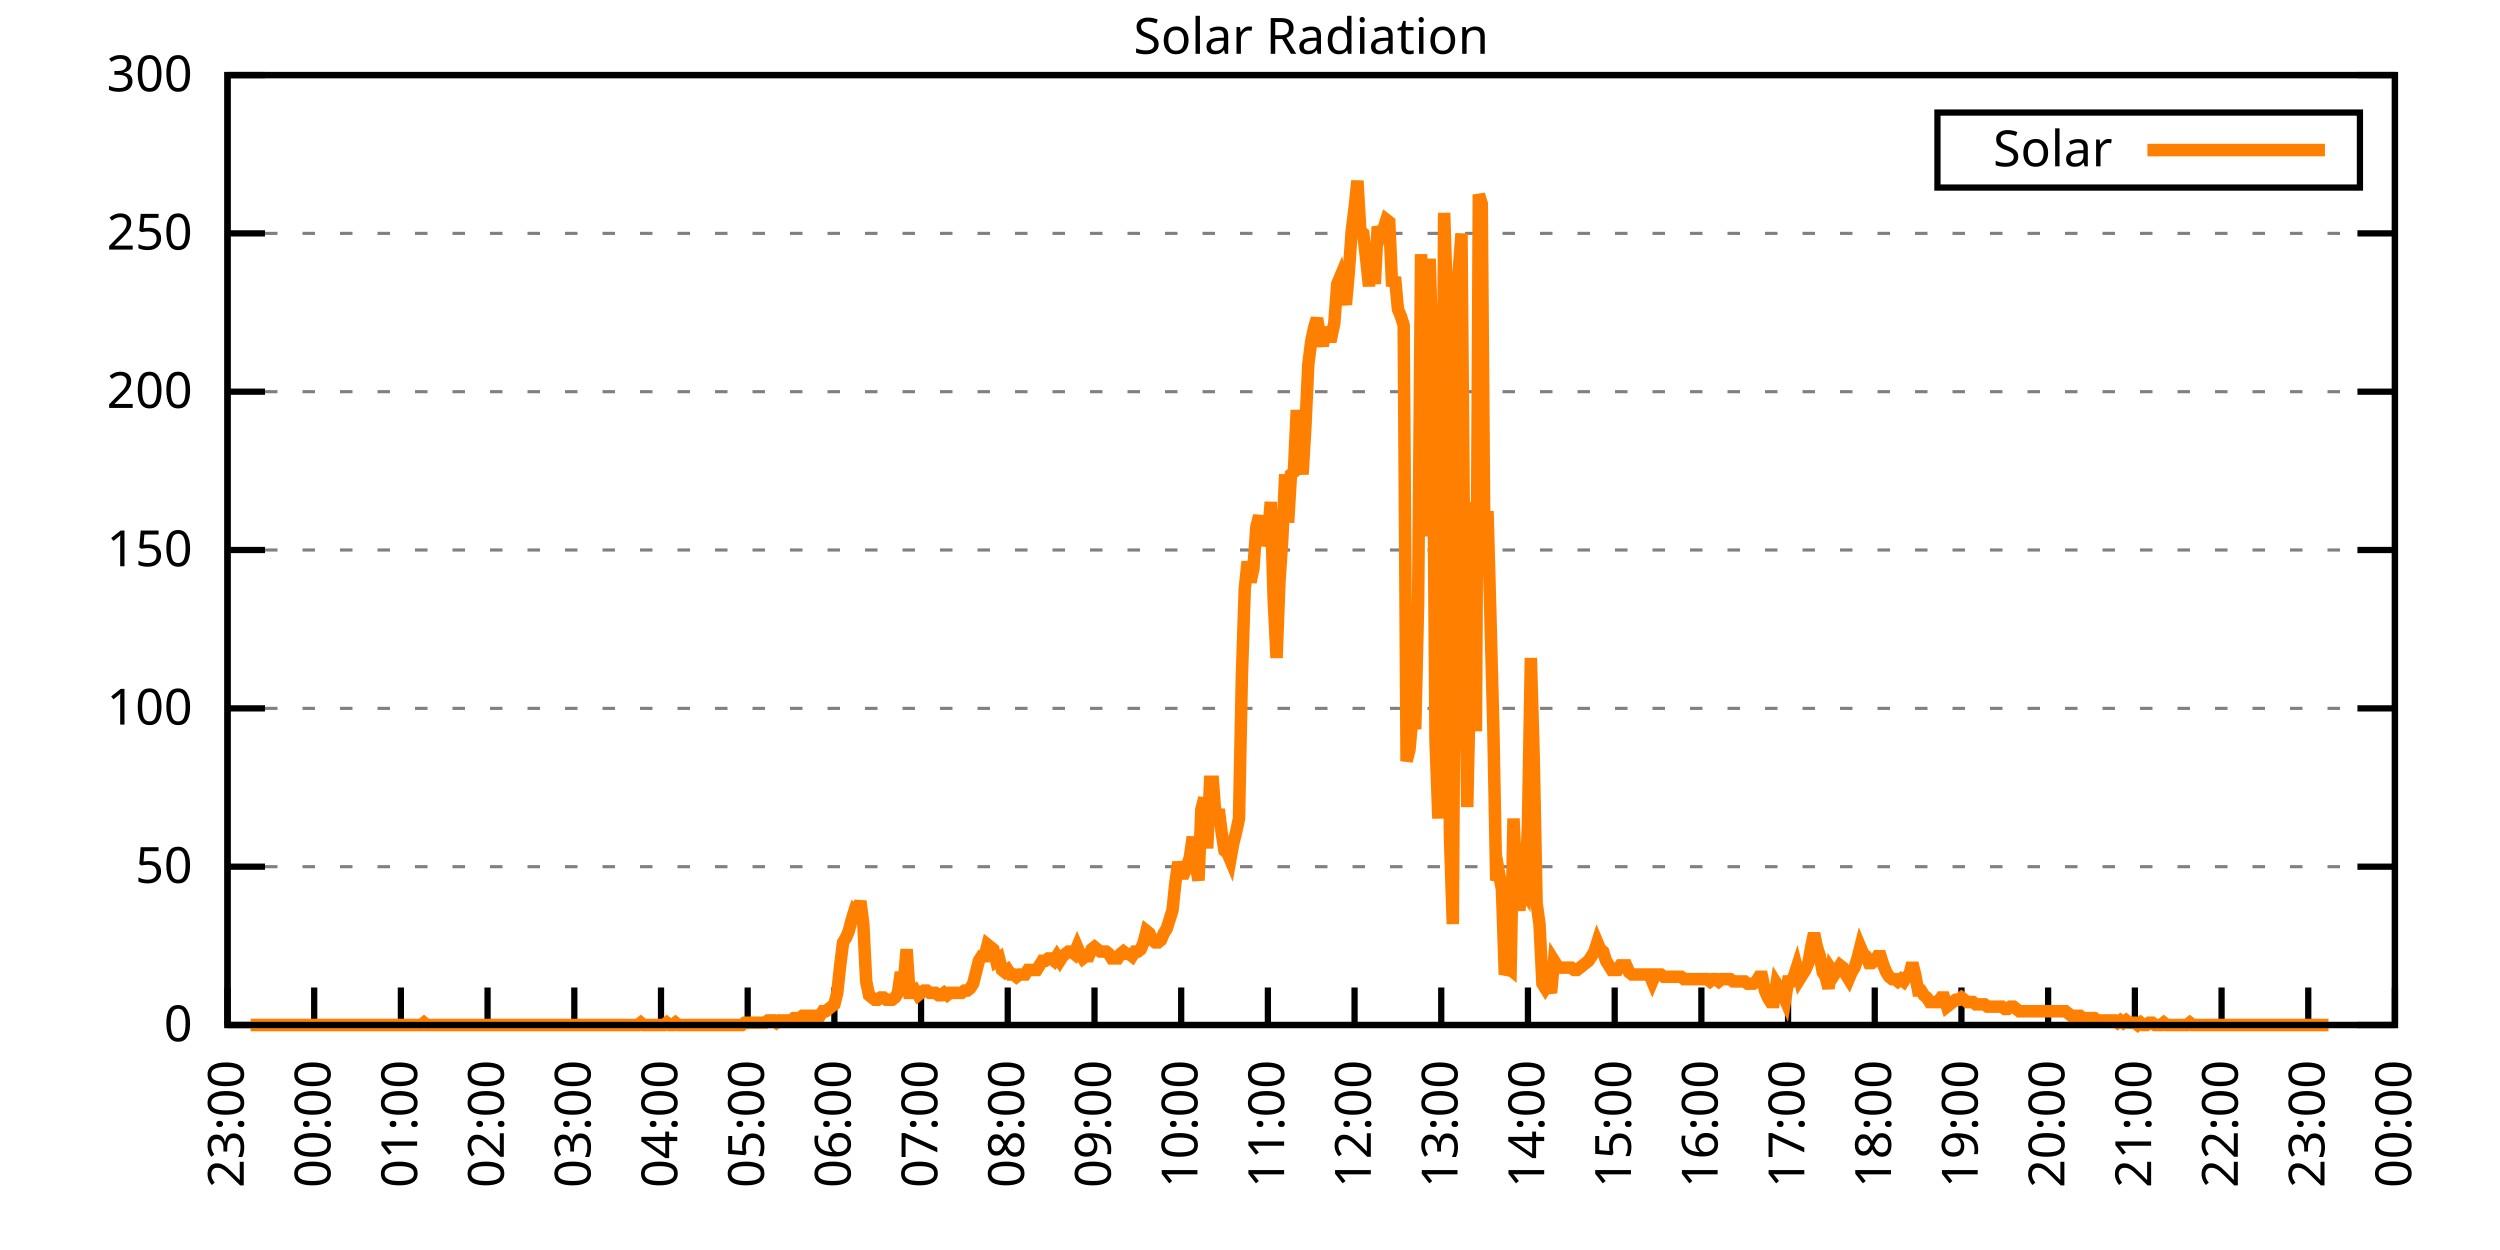
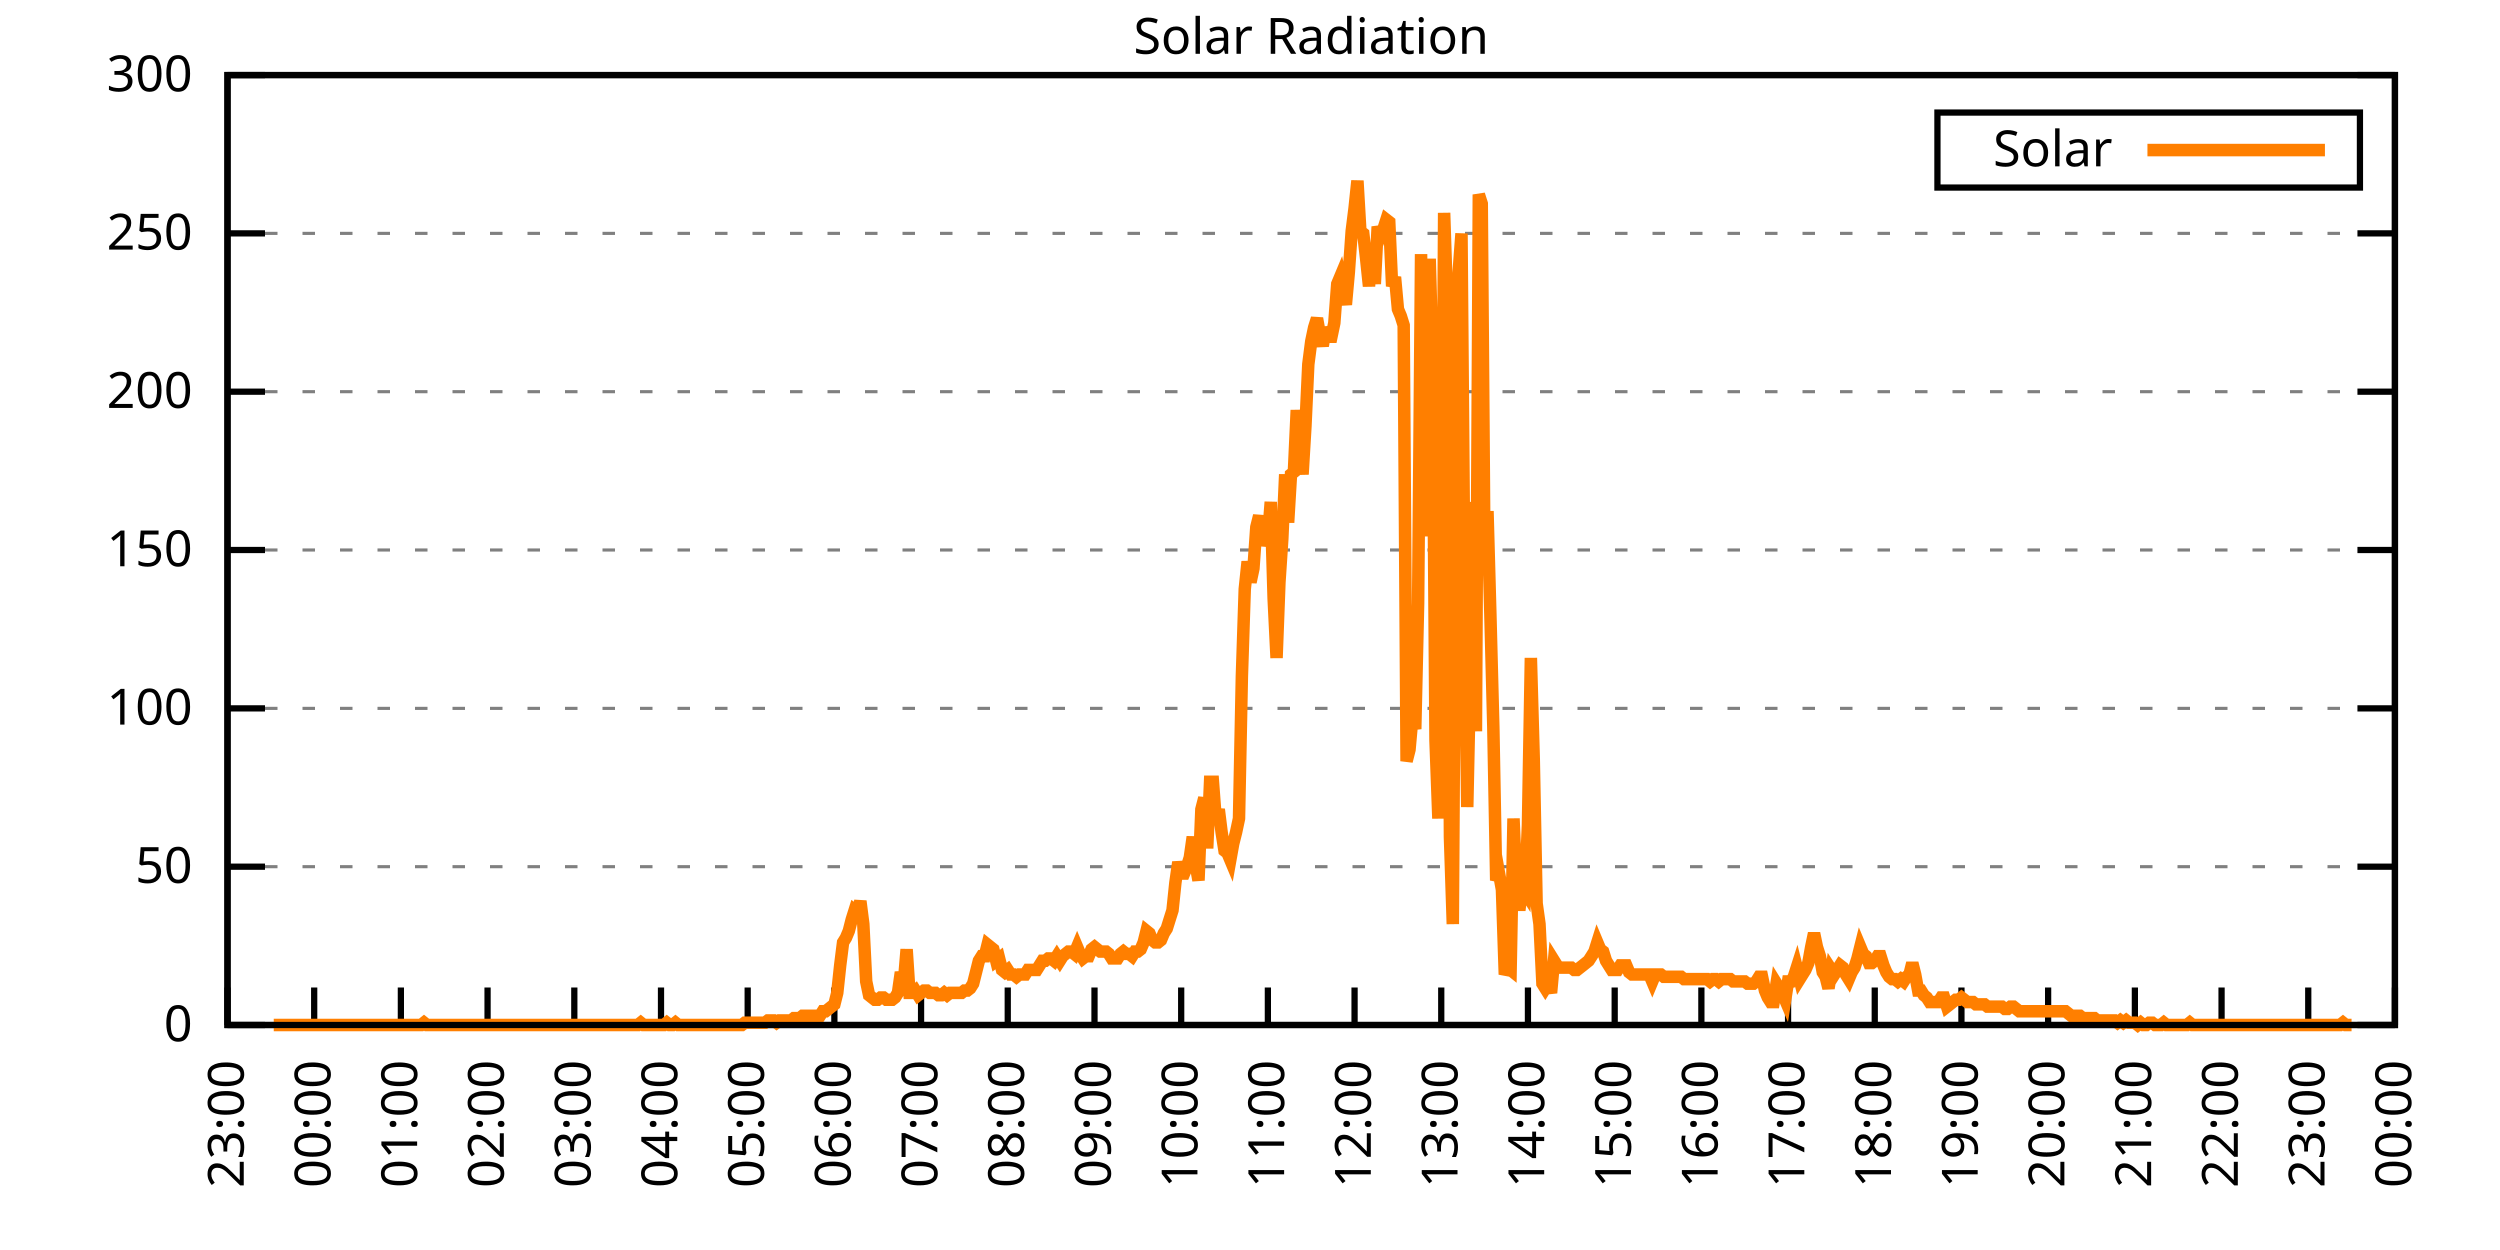
<svg xmlns="http://www.w3.org/2000/svg" xmlns:xlink="http://www.w3.org/1999/xlink" width="400" height="200" viewBox="0 0 400 200">
  <g id="gnuplot_canvas">
    <rect x="0" y="0" width="400" height="200" fill="none" />
    <defs>
      <circle id="gpDot" r="0.5" stroke-width="0.5" stroke="currentColor" />
      <path id="gpPt0" stroke-width="0.333" stroke="currentColor" d="M-1,0 h2 M0,-1 v2" />
      <path id="gpPt1" stroke-width="0.333" stroke="currentColor" d="M-1,-1 L1,1 M1,-1 L-1,1" />
      <path id="gpPt2" stroke-width="0.333" stroke="currentColor" d="M-1,0 L1,0 M0,-1 L0,1 M-1,-1 L1,1 M-1,1 L1,-1" />
      <rect id="gpPt3" stroke-width="0.333" stroke="currentColor" x="-1" y="-1" width="2" height="2" />
      <rect id="gpPt4" stroke-width="0.333" stroke="currentColor" fill="currentColor" x="-1" y="-1" width="2" height="2" />
      <circle id="gpPt5" stroke-width="0.333" stroke="currentColor" cx="0" cy="0" r="1" />
      <use xlink:href="#gpPt5" id="gpPt6" fill="currentColor" stroke="none" />
      <path id="gpPt7" stroke-width="0.333" stroke="currentColor" d="M0,-1.33 L-1.33,0.67 L1.33,0.67 z" />
      <use xlink:href="#gpPt7" id="gpPt8" fill="currentColor" stroke="none" />
      <use xlink:href="#gpPt7" id="gpPt9" stroke="currentColor" transform="rotate(180)" />
      <use xlink:href="#gpPt9" id="gpPt10" fill="currentColor" stroke="none" />
      <use xlink:href="#gpPt3" id="gpPt11" stroke="currentColor" transform="rotate(45)" />
      <use xlink:href="#gpPt11" id="gpPt12" fill="currentColor" stroke="none" />
      <path id="gpPt13" stroke-width="0.333" stroke="currentColor" d="M0,1.330 L1.265,0.411 L0.782,-1.067 L-0.782,-1.076 L-1.265,0.411 z" />
      <use xlink:href="#gpPt13" id="gpPt14" fill="currentColor" stroke="none" />
      <filter id="textbox" filterUnits="objectBoundingBox" x="0" y="0" height="1" width="1">
        <feFlood flood-color="white" flood-opacity="1" result="bgnd" />
        <feComposite in="SourceGraphic" in2="bgnd" operator="atop" />
      </filter>
      <filter id="greybox" filterUnits="objectBoundingBox" x="0" y="0" height="1" width="1">
        <feFlood flood-color="lightgrey" flood-opacity="1" result="grey" />
        <feComposite in="SourceGraphic" in2="grey" operator="atop" />
      </filter>
    </defs>
    <g fill="none" color="white" stroke="currentColor" stroke-width="1.00" stroke-linecap="butt" stroke-linejoin="miter">
</g>
    <g fill="none" color="black" stroke="currentColor" stroke-width="1.00" stroke-linecap="butt" stroke-linejoin="miter">
      <g stroke="none" shape-rendering="crispEdges">
        <polygon fill="rgb(255, 255, 255)" points="36.40,164.00 383.18,164.00 383.18,12.02 36.40,12.02 " />
      </g>
    </g>
    <g fill="none" color="black" stroke="currentColor" stroke-width="1.00" stroke-linecap="butt" stroke-linejoin="miter">
</g>
    <g fill="none" color="black" stroke="black" stroke-width="0.50" stroke-linecap="butt" stroke-linejoin="miter">
</g>
    <g fill="none" color="gray" stroke="currentColor" stroke-width="0.50" stroke-linecap="butt" stroke-linejoin="miter">
      <path stroke="gray" stroke-dasharray="2,4" class="gridline" d="M36.40,164.00 L383.19,164.00  " />
    </g>
    <g fill="none" color="gray" stroke="gray" stroke-width="1.00" stroke-linecap="butt" stroke-linejoin="miter">
</g>
    <g fill="none" color="black" stroke="currentColor" stroke-width="1.00" stroke-linecap="butt" stroke-linejoin="miter">
      <path stroke="black" d="M36.40,164.00 L42.40,164.00 M383.19,164.00 L377.19,164.00  " />
      <g transform="translate(30.80,166.60)" stroke="none" fill="black" font-family="Sans" font-size="8.00" text-anchor="end">
        <text>
          <tspan font-family="Sans"> 0</tspan>
        </text>
      </g>
    </g>
    <g fill="none" color="black" stroke="currentColor" stroke-width="1.00" stroke-linecap="butt" stroke-linejoin="miter">
</g>
    <g fill="none" color="black" stroke="black" stroke-width="0.50" stroke-linecap="butt" stroke-linejoin="miter">
</g>
    <g fill="none" color="gray" stroke="currentColor" stroke-width="0.50" stroke-linecap="butt" stroke-linejoin="miter">
      <path stroke="gray" stroke-dasharray="2,4" class="gridline" d="M36.40,138.67 L383.19,138.67  " />
    </g>
    <g fill="none" color="gray" stroke="gray" stroke-width="1.00" stroke-linecap="butt" stroke-linejoin="miter">
</g>
    <g fill="none" color="black" stroke="currentColor" stroke-width="1.00" stroke-linecap="butt" stroke-linejoin="miter">
      <path stroke="black" d="M36.40,138.67 L42.40,138.67 M383.19,138.67 L377.19,138.67  " />
      <g transform="translate(30.80,141.27)" stroke="none" fill="black" font-family="Sans" font-size="8.00" text-anchor="end">
        <text>
          <tspan font-family="Sans"> 50</tspan>
        </text>
      </g>
    </g>
    <g fill="none" color="black" stroke="currentColor" stroke-width="1.00" stroke-linecap="butt" stroke-linejoin="miter">
</g>
    <g fill="none" color="black" stroke="black" stroke-width="0.50" stroke-linecap="butt" stroke-linejoin="miter">
</g>
    <g fill="none" color="gray" stroke="currentColor" stroke-width="0.50" stroke-linecap="butt" stroke-linejoin="miter">
      <path stroke="gray" stroke-dasharray="2,4" class="gridline" d="M36.40,113.34 L383.19,113.34  " />
    </g>
    <g fill="none" color="gray" stroke="gray" stroke-width="1.00" stroke-linecap="butt" stroke-linejoin="miter">
</g>
    <g fill="none" color="black" stroke="currentColor" stroke-width="1.00" stroke-linecap="butt" stroke-linejoin="miter">
      <path stroke="black" d="M36.40,113.34 L42.40,113.34 M383.19,113.34 L377.19,113.34  " />
      <g transform="translate(30.80,115.94)" stroke="none" fill="black" font-family="Sans" font-size="8.00" text-anchor="end">
        <text>
          <tspan font-family="Sans"> 100</tspan>
        </text>
      </g>
    </g>
    <g fill="none" color="black" stroke="currentColor" stroke-width="1.00" stroke-linecap="butt" stroke-linejoin="miter">
</g>
    <g fill="none" color="black" stroke="black" stroke-width="0.50" stroke-linecap="butt" stroke-linejoin="miter">
</g>
    <g fill="none" color="gray" stroke="currentColor" stroke-width="0.50" stroke-linecap="butt" stroke-linejoin="miter">
      <path stroke="gray" stroke-dasharray="2,4" class="gridline" d="M36.40,88.00 L383.19,88.00  " />
    </g>
    <g fill="none" color="gray" stroke="gray" stroke-width="1.00" stroke-linecap="butt" stroke-linejoin="miter">
</g>
    <g fill="none" color="black" stroke="currentColor" stroke-width="1.00" stroke-linecap="butt" stroke-linejoin="miter">
      <path stroke="black" d="M36.40,88.00 L42.40,88.00 M383.19,88.00 L377.19,88.00  " />
      <g transform="translate(30.80,90.60)" stroke="none" fill="black" font-family="Sans" font-size="8.00" text-anchor="end">
        <text>
          <tspan font-family="Sans"> 150</tspan>
        </text>
      </g>
    </g>
    <g fill="none" color="black" stroke="currentColor" stroke-width="1.00" stroke-linecap="butt" stroke-linejoin="miter">
</g>
    <g fill="none" color="black" stroke="black" stroke-width="0.50" stroke-linecap="butt" stroke-linejoin="miter">
</g>
    <g fill="none" color="gray" stroke="currentColor" stroke-width="0.50" stroke-linecap="butt" stroke-linejoin="miter">
      <path stroke="gray" stroke-dasharray="2,4" class="gridline" d="M36.40,62.67 L383.19,62.67  " />
    </g>
    <g fill="none" color="gray" stroke="gray" stroke-width="1.00" stroke-linecap="butt" stroke-linejoin="miter">
</g>
    <g fill="none" color="black" stroke="currentColor" stroke-width="1.00" stroke-linecap="butt" stroke-linejoin="miter">
      <path stroke="black" d="M36.40,62.67 L42.40,62.67 M383.19,62.67 L377.19,62.67  " />
      <g transform="translate(30.80,65.27)" stroke="none" fill="black" font-family="Sans" font-size="8.00" text-anchor="end">
        <text>
          <tspan font-family="Sans"> 200</tspan>
        </text>
      </g>
    </g>
    <g fill="none" color="black" stroke="currentColor" stroke-width="1.00" stroke-linecap="butt" stroke-linejoin="miter">
</g>
    <g fill="none" color="black" stroke="black" stroke-width="0.50" stroke-linecap="butt" stroke-linejoin="miter">
</g>
    <g fill="none" color="gray" stroke="currentColor" stroke-width="0.50" stroke-linecap="butt" stroke-linejoin="miter">
      <path stroke="gray" stroke-dasharray="2,4" class="gridline" d="M36.40,37.34 L383.19,37.34  " />
    </g>
    <g fill="none" color="gray" stroke="gray" stroke-width="1.00" stroke-linecap="butt" stroke-linejoin="miter">
</g>
    <g fill="none" color="black" stroke="currentColor" stroke-width="1.00" stroke-linecap="butt" stroke-linejoin="miter">
      <path stroke="black" d="M36.40,37.34 L42.40,37.34 M383.19,37.34 L377.19,37.34  " />
      <g transform="translate(30.80,39.94)" stroke="none" fill="black" font-family="Sans" font-size="8.00" text-anchor="end">
        <text>
          <tspan font-family="Sans"> 250</tspan>
        </text>
      </g>
    </g>
    <g fill="none" color="black" stroke="currentColor" stroke-width="1.00" stroke-linecap="butt" stroke-linejoin="miter">
</g>
    <g fill="none" color="black" stroke="black" stroke-width="0.50" stroke-linecap="butt" stroke-linejoin="miter">
</g>
    <g fill="none" color="gray" stroke="currentColor" stroke-width="0.50" stroke-linecap="butt" stroke-linejoin="miter">
      <path stroke="gray" stroke-dasharray="2,4" class="gridline" d="M36.40,12.01 L383.19,12.01  " />
    </g>
    <g fill="none" color="gray" stroke="gray" stroke-width="1.00" stroke-linecap="butt" stroke-linejoin="miter">
</g>
    <g fill="none" color="black" stroke="currentColor" stroke-width="1.00" stroke-linecap="butt" stroke-linejoin="miter">
      <path stroke="black" d="M36.40,12.01 L42.40,12.01 M383.19,12.01 L377.19,12.01  " />
      <g transform="translate(30.80,14.61)" stroke="none" fill="black" font-family="Sans" font-size="8.00" text-anchor="end">
        <text>
          <tspan font-family="Sans"> 300</tspan>
        </text>
      </g>
    </g>
    <g fill="none" color="black" stroke="currentColor" stroke-width="1.00" stroke-linecap="butt" stroke-linejoin="miter">
      <path stroke="black" d="M36.40,164.00 L36.40,158.00  " />
      <g transform="translate(39.00,169.60) rotate(270.00)" stroke="none" fill="black" font-family="Sans" font-size="8.00" text-anchor="end">
        <text>
          <tspan font-family="Sans">23:00</tspan>
        </text>
      </g>
    </g>
    <g fill="none" color="black" stroke="currentColor" stroke-width="1.00" stroke-linecap="butt" stroke-linejoin="miter">
      <path stroke="black" d="M50.27,164.00 L50.27,158.00  " />
      <g transform="translate(52.87,169.60) rotate(270.00)" stroke="none" fill="black" font-family="Sans" font-size="8.00" text-anchor="end">
        <text>
          <tspan font-family="Sans">00:00</tspan>
        </text>
      </g>
    </g>
    <g fill="none" color="black" stroke="currentColor" stroke-width="1.00" stroke-linecap="butt" stroke-linejoin="miter">
      <path stroke="black" d="M64.14,164.00 L64.14,158.00  " />
      <g transform="translate(66.74,169.60) rotate(270.00)" stroke="none" fill="black" font-family="Sans" font-size="8.00" text-anchor="end">
        <text>
          <tspan font-family="Sans">01:00</tspan>
        </text>
      </g>
    </g>
    <g fill="none" color="black" stroke="currentColor" stroke-width="1.00" stroke-linecap="butt" stroke-linejoin="miter">
      <path stroke="black" d="M78.01,164.00 L78.01,158.00  " />
      <g transform="translate(80.61,169.60) rotate(270.00)" stroke="none" fill="black" font-family="Sans" font-size="8.00" text-anchor="end">
        <text>
          <tspan font-family="Sans">02:00</tspan>
        </text>
      </g>
    </g>
    <g fill="none" color="black" stroke="currentColor" stroke-width="1.00" stroke-linecap="butt" stroke-linejoin="miter">
      <path stroke="black" d="M91.89,164.00 L91.89,158.00  " />
      <g transform="translate(94.49,169.60) rotate(270.00)" stroke="none" fill="black" font-family="Sans" font-size="8.00" text-anchor="end">
        <text>
          <tspan font-family="Sans">03:00</tspan>
        </text>
      </g>
    </g>
    <g fill="none" color="black" stroke="currentColor" stroke-width="1.00" stroke-linecap="butt" stroke-linejoin="miter">
      <path stroke="black" d="M105.76,164.00 L105.76,158.00  " />
      <g transform="translate(108.36,169.60) rotate(270.00)" stroke="none" fill="black" font-family="Sans" font-size="8.00" text-anchor="end">
        <text>
          <tspan font-family="Sans">04:00</tspan>
        </text>
      </g>
    </g>
    <g fill="none" color="black" stroke="currentColor" stroke-width="1.00" stroke-linecap="butt" stroke-linejoin="miter">
      <path stroke="black" d="M119.63,164.00 L119.63,158.00  " />
      <g transform="translate(122.23,169.60) rotate(270.00)" stroke="none" fill="black" font-family="Sans" font-size="8.00" text-anchor="end">
        <text>
          <tspan font-family="Sans">05:00</tspan>
        </text>
      </g>
    </g>
    <g fill="none" color="black" stroke="currentColor" stroke-width="1.00" stroke-linecap="butt" stroke-linejoin="miter">
      <path stroke="black" d="M133.50,164.00 L133.50,158.00  " />
      <g transform="translate(136.10,169.60) rotate(270.00)" stroke="none" fill="black" font-family="Sans" font-size="8.00" text-anchor="end">
        <text>
          <tspan font-family="Sans">06:00</tspan>
        </text>
      </g>
    </g>
    <g fill="none" color="black" stroke="currentColor" stroke-width="1.00" stroke-linecap="butt" stroke-linejoin="miter">
      <path stroke="black" d="M147.37,164.00 L147.37,158.00  " />
      <g transform="translate(149.97,169.60) rotate(270.00)" stroke="none" fill="black" font-family="Sans" font-size="8.00" text-anchor="end">
        <text>
          <tspan font-family="Sans">07:00</tspan>
        </text>
      </g>
    </g>
    <g fill="none" color="black" stroke="currentColor" stroke-width="1.00" stroke-linecap="butt" stroke-linejoin="miter">
      <path stroke="black" d="M161.24,164.00 L161.24,158.00  " />
      <g transform="translate(163.84,169.60) rotate(270.00)" stroke="none" fill="black" font-family="Sans" font-size="8.00" text-anchor="end">
        <text>
          <tspan font-family="Sans">08:00</tspan>
        </text>
      </g>
    </g>
    <g fill="none" color="black" stroke="currentColor" stroke-width="1.00" stroke-linecap="butt" stroke-linejoin="miter">
      <path stroke="black" d="M175.12,164.00 L175.12,158.00  " />
      <g transform="translate(177.72,169.60) rotate(270.00)" stroke="none" fill="black" font-family="Sans" font-size="8.00" text-anchor="end">
        <text>
          <tspan font-family="Sans">09:00</tspan>
        </text>
      </g>
    </g>
    <g fill="none" color="black" stroke="currentColor" stroke-width="1.00" stroke-linecap="butt" stroke-linejoin="miter">
      <path stroke="black" d="M188.99,164.00 L188.99,158.00  " />
      <g transform="translate(191.59,169.60) rotate(270.00)" stroke="none" fill="black" font-family="Sans" font-size="8.00" text-anchor="end">
        <text>
          <tspan font-family="Sans">10:00</tspan>
        </text>
      </g>
    </g>
    <g fill="none" color="black" stroke="currentColor" stroke-width="1.00" stroke-linecap="butt" stroke-linejoin="miter">
      <path stroke="black" d="M202.86,164.00 L202.86,158.00  " />
      <g transform="translate(205.46,169.60) rotate(270.00)" stroke="none" fill="black" font-family="Sans" font-size="8.00" text-anchor="end">
        <text>
          <tspan font-family="Sans">11:00</tspan>
        </text>
      </g>
    </g>
    <g fill="none" color="black" stroke="currentColor" stroke-width="1.00" stroke-linecap="butt" stroke-linejoin="miter">
      <path stroke="black" d="M216.73,164.00 L216.73,158.00  " />
      <g transform="translate(219.33,169.60) rotate(270.00)" stroke="none" fill="black" font-family="Sans" font-size="8.00" text-anchor="end">
        <text>
          <tspan font-family="Sans">12:00</tspan>
        </text>
      </g>
    </g>
    <g fill="none" color="black" stroke="currentColor" stroke-width="1.00" stroke-linecap="butt" stroke-linejoin="miter">
      <path stroke="black" d="M230.60,164.00 L230.60,158.00  " />
      <g transform="translate(233.20,169.60) rotate(270.00)" stroke="none" fill="black" font-family="Sans" font-size="8.00" text-anchor="end">
        <text>
          <tspan font-family="Sans">13:00</tspan>
        </text>
      </g>
    </g>
    <g fill="none" color="black" stroke="currentColor" stroke-width="1.00" stroke-linecap="butt" stroke-linejoin="miter">
      <path stroke="black" d="M244.47,164.00 L244.47,158.00  " />
      <g transform="translate(247.07,169.60) rotate(270.00)" stroke="none" fill="black" font-family="Sans" font-size="8.00" text-anchor="end">
        <text>
          <tspan font-family="Sans">14:00</tspan>
        </text>
      </g>
    </g>
    <g fill="none" color="black" stroke="currentColor" stroke-width="1.00" stroke-linecap="butt" stroke-linejoin="miter">
      <path stroke="black" d="M258.35,164.00 L258.35,158.00  " />
      <g transform="translate(260.95,169.60) rotate(270.00)" stroke="none" fill="black" font-family="Sans" font-size="8.00" text-anchor="end">
        <text>
          <tspan font-family="Sans">15:00</tspan>
        </text>
      </g>
    </g>
    <g fill="none" color="black" stroke="currentColor" stroke-width="1.00" stroke-linecap="butt" stroke-linejoin="miter">
      <path stroke="black" d="M272.22,164.00 L272.22,158.00  " />
      <g transform="translate(274.82,169.60) rotate(270.00)" stroke="none" fill="black" font-family="Sans" font-size="8.00" text-anchor="end">
        <text>
          <tspan font-family="Sans">16:00</tspan>
        </text>
      </g>
    </g>
    <g fill="none" color="black" stroke="currentColor" stroke-width="1.00" stroke-linecap="butt" stroke-linejoin="miter">
      <path stroke="black" d="M286.09,164.00 L286.09,158.00  " />
      <g transform="translate(288.69,169.60) rotate(270.00)" stroke="none" fill="black" font-family="Sans" font-size="8.00" text-anchor="end">
        <text>
          <tspan font-family="Sans">17:00</tspan>
        </text>
      </g>
    </g>
    <g fill="none" color="black" stroke="currentColor" stroke-width="1.00" stroke-linecap="butt" stroke-linejoin="miter">
      <path stroke="black" d="M299.96,164.00 L299.96,158.00  " />
      <g transform="translate(302.56,169.60) rotate(270.00)" stroke="none" fill="black" font-family="Sans" font-size="8.00" text-anchor="end">
        <text>
          <tspan font-family="Sans">18:00</tspan>
        </text>
      </g>
    </g>
    <g fill="none" color="black" stroke="currentColor" stroke-width="1.00" stroke-linecap="butt" stroke-linejoin="miter">
      <path stroke="black" d="M313.83,164.00 L313.83,158.00  " />
      <g transform="translate(316.43,169.60) rotate(270.00)" stroke="none" fill="black" font-family="Sans" font-size="8.00" text-anchor="end">
        <text>
          <tspan font-family="Sans">19:00</tspan>
        </text>
      </g>
    </g>
    <g fill="none" color="black" stroke="currentColor" stroke-width="1.00" stroke-linecap="butt" stroke-linejoin="miter">
      <path stroke="black" d="M327.70,164.00 L327.70,158.00  " />
      <g transform="translate(330.30,169.60) rotate(270.00)" stroke="none" fill="black" font-family="Sans" font-size="8.00" text-anchor="end">
        <text>
          <tspan font-family="Sans">20:00</tspan>
        </text>
      </g>
    </g>
    <g fill="none" color="black" stroke="currentColor" stroke-width="1.00" stroke-linecap="butt" stroke-linejoin="miter">
      <path stroke="black" d="M341.58,164.00 L341.58,158.00  " />
      <g transform="translate(344.18,169.60) rotate(270.00)" stroke="none" fill="black" font-family="Sans" font-size="8.00" text-anchor="end">
        <text>
          <tspan font-family="Sans">21:00</tspan>
        </text>
      </g>
    </g>
    <g fill="none" color="black" stroke="currentColor" stroke-width="1.00" stroke-linecap="butt" stroke-linejoin="miter">
      <path stroke="black" d="M355.45,164.00 L355.45,158.00  " />
      <g transform="translate(358.05,169.60) rotate(270.00)" stroke="none" fill="black" font-family="Sans" font-size="8.00" text-anchor="end">
        <text>
          <tspan font-family="Sans">22:00</tspan>
        </text>
      </g>
    </g>
    <g fill="none" color="black" stroke="currentColor" stroke-width="1.00" stroke-linecap="butt" stroke-linejoin="miter">
      <path stroke="black" d="M369.32,164.00 L369.32,158.00  " />
      <g transform="translate(371.92,169.60) rotate(270.00)" stroke="none" fill="black" font-family="Sans" font-size="8.00" text-anchor="end">
        <text>
          <tspan font-family="Sans">23:00</tspan>
        </text>
      </g>
    </g>
    <g fill="none" color="black" stroke="currentColor" stroke-width="1.00" stroke-linecap="butt" stroke-linejoin="miter">
      <path stroke="black" d="M383.19,164.00 L383.19,158.00  " />
      <g transform="translate(385.79,169.60) rotate(270.00)" stroke="none" fill="black" font-family="Sans" font-size="8.00" text-anchor="end">
        <text>
          <tspan font-family="Sans">00:00</tspan>
        </text>
      </g>
    </g>
    <g fill="none" color="black" stroke="currentColor" stroke-width="1.00" stroke-linecap="butt" stroke-linejoin="miter">
</g>
    <g fill="none" color="black" stroke="currentColor" stroke-width="1.00" stroke-linecap="butt" stroke-linejoin="miter">
      <path stroke="black" d="M36.40,12.01 L36.40,164.00 L383.19,164.00 L383.19,12.01 L36.40,12.01 Z  " />
    </g>
    <g fill="none" color="black" stroke="currentColor" stroke-width="1.00" stroke-linecap="butt" stroke-linejoin="miter">
</g>
    <g fill="none" color="black" stroke="currentColor" stroke-width="1.00" stroke-linecap="butt" stroke-linejoin="miter">
      <path stroke="black" d="M309.99,30.01 L309.99,18.01 L377.59,18.01 L377.59,30.01 L309.99,30.01 Z  " />
    </g>
    <g id="Solar_Radiation_plot_1">
      <g fill="none" color="white" stroke="black" stroke-width="2.00" stroke-linecap="butt" stroke-linejoin="miter">
</g>
      <g fill="none" color="black" stroke="currentColor" stroke-width="2.00" stroke-linecap="butt" stroke-linejoin="miter">
        <g transform="translate(337.99,26.61)" stroke="none" fill="black" font-family="Sans" font-size="8.00" text-anchor="end">
          <text>
            <tspan font-family="Sans">Solar</tspan>
          </text>
        </g>
      </g>
      <g fill="none" color="black" stroke="currentColor" stroke-width="2.00" stroke-linecap="butt" stroke-linejoin="miter">
-         <path stroke="rgb(255, 127,   0)" d="M343.59,24.01 L371.99,24.01 M40.10,164.00 L40.56,164.00 L41.02,164.00 L41.49,164.00 L41.95,164.00 L42.41,164.00   L42.87,164.00 L43.34,164.00 L43.80,164.00 L44.26,164.00 L44.72,164.00 L45.19,164.00 L45.65,164.00 L46.11,164.00   L46.57,164.00 L47.03,164.00 L47.50,164.00 L47.96,164.00 L48.42,164.00 L48.88,164.00 L49.35,164.00 L49.81,164.00   L50.27,164.00 L50.73,164.00 L51.20,164.00 L51.66,164.00 L52.12,164.00 L52.58,164.00 L53.05,164.00 L53.51,164.00   L53.97,164.00 L54.43,164.00 L54.90,164.00 L55.36,164.00 L55.82,164.00 L56.28,164.00 L56.75,164.00 L57.21,164.00   L57.67,164.00 L58.13,164.00 L58.59,164.00 L59.06,164.00 L59.52,164.00 L59.98,164.00 L60.44,164.00 L60.91,164.00   L61.37,164.00 L61.83,164.00 L62.29,164.00 L62.76,164.00 L63.22,164.00 L63.68,164.00 L64.14,164.00 L64.61,164.00   L65.07,164.00 L65.53,164.00 L65.99,164.00 L66.46,164.00 L66.92,164.00 L67.38,164.00 L67.84,163.63 L68.30,164.00   L68.77,164.00 L69.23,164.00 L69.69,164.00 L70.15,164.00 L70.62,164.00 L71.08,164.00 L71.54,164.00 L72.00,164.00   L72.47,164.00 L72.93,164.00 L73.39,164.00 L73.85,164.00 L74.32,164.00 L74.78,164.00 L75.24,164.00 L75.70,164.00   L76.17,164.00 L76.63,164.00 L77.09,164.00 L77.55,164.00 L78.01,164.00 L78.48,164.00 L78.94,164.00 L79.40,164.00   L79.86,164.00 L80.33,164.00 L80.79,164.00 L81.25,164.00 L81.71,164.00 L82.18,164.00 L82.64,164.00 L83.10,164.00   L83.56,164.00 L84.03,164.00 L84.49,164.00 L84.95,164.00 L85.41,164.00 L85.88,164.00 L86.34,164.00 L86.80,164.00   L87.26,164.00 L87.72,164.00 L88.19,164.00 L88.65,164.00 L89.11,164.00 L89.57,164.00 L90.04,164.00 L90.50,164.00   L90.96,164.00 L91.42,164.00 L91.89,164.00 L92.35,164.00 L92.81,164.00 L93.27,164.00 L93.74,164.00 L94.20,164.00   L94.66,164.00 L95.12,164.00 L95.59,164.00 L96.05,164.00 L96.51,164.00 L96.97,164.00 L97.44,164.00 L97.90,164.00   L98.36,164.00 L98.82,164.00 L99.28,164.00 L99.75,164.00 L100.21,164.00 L100.67,164.00 L101.13,164.00 L101.60,164.00   L102.06,164.00 L102.52,163.63 L102.98,164.00 L103.45,164.00 L103.91,164.00 L104.37,164.00 L104.83,164.00 L105.30,164.00   L105.76,164.00 L106.22,164.00 L106.68,163.63 L107.15,164.00 L107.61,164.00 L108.07,163.63 L108.53,164.00 L108.99,164.00   L109.46,164.00 L109.92,164.00 L110.38,164.00 L110.84,164.00 L111.31,164.00 L111.77,164.00 L112.23,164.00 L112.69,164.00   L113.16,164.00 L113.62,164.00 L114.08,164.00 L114.54,164.00 L115.01,164.00 L115.47,164.00 L115.93,164.00 L116.39,164.00   L116.86,164.00 L117.32,164.00 L117.78,164.00 L118.24,164.00 L118.70,164.00 L119.17,163.63 L119.63,163.63 L120.09,163.63   L120.55,163.63 L121.02,163.63 L121.48,163.63 L121.94,163.63 L122.40,163.63 L122.87,163.27 L123.33,163.27 L123.79,163.27   L124.25,163.63 L124.72,163.27 L125.18,163.27 L125.64,163.27 L126.10,163.27 L126.57,163.27 L127.03,162.90 L127.49,162.90   L127.95,162.90 L128.41,162.53 L128.88,162.53 L129.34,162.53 L129.80,162.53 L130.26,162.53 L130.73,162.53 L131.19,162.53   L131.65,161.80 L132.11,161.80 L132.58,161.43 L133.04,161.06 L133.50,160.70 L133.96,158.86 L134.43,154.46 L134.89,150.79   L135.35,150.05 L135.81,148.95 L136.28,147.11 L136.74,145.65 L137.20,146.01 L137.66,144.18 L138.13,147.85 L138.59,157.03   L139.05,159.23 L139.51,159.60 L139.97,159.96 L140.44,159.96 L140.90,159.60 L141.36,159.60 L141.82,159.96 L142.29,159.96   L142.75,159.96 L143.21,159.60 L143.67,158.86 L144.14,155.56 L144.60,157.39 L145.06,151.89 L145.52,158.86 L145.99,158.86   L146.45,158.49 L146.91,159.23 L147.37,158.86 L147.84,158.49 L148.30,158.49 L148.76,158.86 L149.22,158.86 L149.68,158.86   L150.15,159.23 L150.61,159.23 L151.07,158.86 L151.53,159.23 L152.00,158.86 L152.46,158.86 L152.92,158.86 L153.38,158.86   L153.85,158.86 L154.31,158.49 L154.77,158.49 L155.23,158.13 L155.70,157.39 L156.16,155.56 L156.62,153.72 L157.08,152.99   L157.55,152.99 L158.01,151.15 L158.47,151.52 L158.93,151.89 L159.39,153.72 L159.86,153.35 L160.32,155.19 L160.78,155.56   L161.24,155.19 L161.71,155.92 L162.17,155.92 L162.63,156.29 L163.09,155.92 L163.56,155.92 L164.02,155.92 L164.48,155.19   L164.94,155.19 L165.41,155.19 L165.87,155.19 L166.33,154.46 L166.79,153.72 L167.26,153.72 L167.72,153.35 L168.18,153.35   L168.64,153.72 L169.10,152.99 L169.57,153.72 L170.03,152.99 L170.49,152.62 L170.95,152.25 L171.42,152.25 L171.88,152.62   L172.34,151.52 L172.80,152.62 L173.27,153.35 L173.73,152.99 L174.19,152.99 L174.65,151.89 L175.12,151.52 L175.58,151.89   L176.04,152.25 L176.50,152.25 L176.97,152.25 L177.43,152.62 L177.89,153.35 L178.35,153.35 L178.82,153.35 L179.28,152.62   L179.74,152.25 L180.20,152.62 L180.66,152.62 L181.13,152.99 L181.59,152.25 L182.05,152.25 L182.51,151.89 L182.98,150.79   L183.44,148.95 L183.90,149.32 L184.36,150.42 L184.83,150.79 L185.29,150.79 L185.75,150.42 L186.21,149.32 L186.68,148.58   L187.14,147.11 L187.60,145.65 L188.06,141.24 L188.53,137.94 L188.99,139.77 L189.45,139.77 L189.91,138.67 L190.37,137.20   L190.84,133.90 L191.30,138.30 L191.76,140.87 L192.22,129.49 L192.69,127.66 L193.15,135.74 L193.61,125.09 L194.07,125.09   L194.54,131.33 L195.00,129.49 L195.46,133.17 L195.92,136.10 L196.39,136.47 L196.85,137.57 L197.31,135.00 L197.77,133.17   L198.24,130.96 L198.70,108.20 L199.16,94.26 L199.62,89.85 L200.08,93.15 L200.55,90.95 L201.01,84.34 L201.47,82.51   L201.93,87.28 L202.40,85.45 L202.86,86.18 L203.32,80.31 L203.78,95.72 L204.25,105.27 L204.71,93.15 L205.17,86.18   L205.63,75.90 L206.10,83.61 L206.56,75.90 L207.02,75.53 L207.48,65.62 L207.95,71.50 L208.41,75.90 L208.87,68.19   L209.33,58.28 L209.80,54.61 L210.26,52.41 L210.72,50.94 L211.18,53.51 L211.64,55.35 L212.11,52.41 L212.57,53.88   L213.03,53.88 L213.49,51.68 L213.96,45.43 L214.42,44.33 L214.88,46.54 L215.34,48.74 L215.81,43.60 L216.27,36.99   L216.73,33.32 L217.19,28.92 L217.66,36.99 L218.12,37.36 L218.58,41.40 L219.04,45.80 L219.51,39.56 L219.97,45.43   L220.43,36.26 L220.89,37.73 L221.35,36.63 L221.82,35.16 L222.28,35.52 L222.74,45.80 L223.20,44.33 L223.67,49.47   L224.13,50.57 L224.59,52.04 L225.05,121.79 L225.52,119.95 L225.98,114.81 L226.44,116.65 L226.90,96.46 L227.37,40.66   L227.83,85.81 L228.29,70.03 L228.75,41.40 L229.22,57.92 L229.68,118.48 L230.14,130.96 L230.60,113.34 L231.06,34.06   L231.53,48.37 L231.99,133.90 L232.45,147.85 L232.91,75.90 L233.38,43.60 L233.84,37.36 L234.30,93.52 L234.76,129.13   L235.23,107.10 L235.69,80.31 L236.15,117.01 L236.61,31.12 L237.08,32.59 L237.54,92.05 L238.00,81.78 L238.46,98.29   L238.93,116.28 L239.39,140.87 L239.85,139.77 L240.31,142.34 L240.77,155.92 L241.24,154.82 L241.70,155.19 L242.16,130.96   L242.62,141.61 L243.09,145.65 L243.55,141.98 L244.01,142.71 L244.47,132.06 L244.94,105.27 L245.40,121.42 L245.86,144.55   L246.32,147.85 L246.79,157.39 L247.25,158.13 L247.71,157.39 L248.17,158.86 L248.64,153.72 L249.10,154.46 L249.56,154.82   L250.02,154.82 L250.49,154.82 L250.95,154.82 L251.41,154.82 L251.87,155.19 L252.33,155.19 L252.80,154.82 L253.26,154.46   L253.72,154.09 L254.18,153.72 L254.65,152.99 L255.11,152.25 L255.57,150.79 L256.03,151.89 L256.50,152.25 L256.96,153.72   L257.42,154.46 L257.88,155.19 L258.35,155.19 L258.81,155.19 L259.27,154.46 L259.73,154.46 L260.20,154.46 L260.66,155.56   L261.12,155.92 L261.58,155.92 L262.04,155.92 L262.51,155.92 L262.97,155.92 L263.43,155.92 L263.89,155.92 L264.36,157.03   L264.82,155.92 L265.28,155.92 L265.74,155.92 L266.21,156.29 L266.67,156.29 L267.13,156.29 L267.59,156.29 L268.06,156.29   L268.52,156.29 L268.98,156.29 L269.44,156.66 L269.91,156.66 L270.37,156.66 L270.83,156.66 L271.29,156.66 L271.75,156.66   L272.22,156.66 L272.68,156.66 L273.14,156.66 L273.60,157.03 L274.07,156.66 L274.53,156.66 L274.99,157.03 L275.45,156.66   L275.92,156.66 L276.38,156.66 L276.84,156.66 L277.30,157.03 L277.77,157.03 L278.23,157.03 L278.69,157.03 L279.15,157.03   L279.62,157.39 L280.08,157.39 L280.54,157.39 L281.00,157.03 L281.46,156.29 L281.93,156.29 L282.39,158.49 L282.85,159.60   L283.31,160.33 L283.78,160.33 L284.24,157.39 L284.70,158.13 L285.16,158.86 L285.63,159.96 L286.09,157.03 L286.55,157.03   L287.01,156.29 L287.48,154.82 L287.94,156.66 L288.40,155.92 L288.86,155.19 L289.33,154.09 L289.79,151.52 L290.25,149.32   L290.71,151.52 L291.18,152.99 L291.64,155.56 L292.10,156.29 L292.56,158.13 L293.02,155.19 L293.49,155.92 L293.95,155.19   L294.41,154.46 L294.87,154.82 L295.34,155.92 L295.80,156.66 L296.26,155.56 L296.72,154.82 L297.19,153.35 L297.65,151.52   L298.11,152.62 L298.57,152.99 L299.04,154.09 L299.50,154.09 L299.96,153.72 L300.42,152.99 L300.89,152.99 L301.35,154.46   L301.81,155.56 L302.27,156.29 L302.73,156.66 L303.20,156.66 L303.66,157.03 L304.12,156.66 L304.58,157.03 L305.05,156.29   L305.51,155.92 L305.97,154.09 L306.43,155.92 L306.90,158.49 L307.36,158.49 L307.82,159.23 L308.28,159.60 L308.75,160.33   L309.21,160.33 L309.67,160.33 L310.13,160.33 L310.60,159.60 L311.06,159.60 L311.52,161.06 L311.98,160.70 L312.44,160.33   L312.91,159.96 L313.37,159.96 L313.83,159.60 L314.29,159.96 L314.76,160.33 L315.22,160.33 L315.68,160.33 L316.14,160.70   L316.61,160.70 L317.07,160.70 L317.53,160.70 L317.99,161.06 L318.46,161.06 L318.92,161.06 L319.38,161.06 L319.84,161.06   L320.31,161.06 L320.77,161.43 L321.23,161.43 L321.69,161.06 L322.15,161.06 L322.62,161.43 L323.08,161.80 L323.54,161.80   L324.00,161.80 L324.47,161.80 L324.93,161.80 L325.39,161.80 L325.85,161.80 L326.32,161.80 L326.78,161.80 L327.24,161.80   L327.70,161.80 L328.17,161.80 L328.63,161.80 L329.09,161.80 L329.55,161.80 L330.02,161.80 L330.48,161.80 L330.94,162.16   L331.40,162.53 L331.87,162.53 L332.33,162.53 L332.79,162.53 L333.25,162.90 L333.71,162.90 L334.18,162.90 L334.64,162.90   L335.10,162.90 L335.56,163.27 L336.03,163.27 L336.49,163.27 L336.95,163.27 L337.41,163.27 L337.88,163.27 L338.34,163.27   L338.80,163.63 L339.26,163.27 L339.73,163.63 L340.19,163.27 L340.65,163.63 L341.11,163.63 L341.58,163.63 L342.04,164.00   L342.50,163.63 L342.96,164.00 L343.42,164.00 L343.89,163.63 L344.35,163.63 L344.81,164.00 L345.27,164.00 L345.74,164.00   L346.20,163.63 L346.66,164.00 L347.12,164.00 L347.59,164.00 L348.05,164.00 L348.51,164.00 L348.97,164.00 L349.44,164.00   L349.90,164.00 L350.36,163.63 L350.82,164.00 L351.29,164.00 L351.75,164.00 L352.21,164.00 L352.67,164.00 L353.13,164.00   L353.60,164.00 L354.06,164.00 L354.52,164.00 L354.98,164.00 L355.45,164.00 L355.91,164.00 L356.37,164.00 L356.83,164.00   L357.30,164.00 L357.76,164.00 L358.22,164.00 L358.68,164.00 L359.15,164.00 L359.61,164.00 L360.07,164.00 L360.53,164.00   L361.00,164.00 L361.46,164.00 L361.92,164.00 L362.38,164.00 L362.84,164.00 L363.31,164.00 L363.77,164.00 L364.23,164.00   L364.69,164.00 L365.16,164.00 L365.62,164.00 L366.08,164.00 L366.54,164.00 L367.01,164.00 L367.47,164.00 L367.93,164.00   L368.39,164.00 L368.86,164.00 L369.32,164.00 L369.78,164.00 L370.24,164.00 L370.71,164.00 L371.17,164.00 L371.63,164.00   L372.09,164.00 L372.56,164.00  " />
+         <path stroke="rgb(255, 127,   0)" d="M343.59,24.01 L371.99,24.01 M43.80,164.00 L44.26,164.00 L44.72,164.00 L45.19,164.00 L45.65,164.00 L46.11,164.00   L46.57,164.00 L47.03,164.00 L47.50,164.00 L47.96,164.00 L48.42,164.00 L48.88,164.00 L49.35,164.00 L49.81,164.00   L50.27,164.00 L50.73,164.00 L51.20,164.00 L51.66,164.00 L52.12,164.00 L52.58,164.00 L53.05,164.00 L53.51,164.00   L53.97,164.00 L54.43,164.00 L54.90,164.00 L55.36,164.00 L55.82,164.00 L56.28,164.00 L56.75,164.00 L57.21,164.00   L57.67,164.00 L58.13,164.00 L58.59,164.00 L59.06,164.00 L59.52,164.00 L59.98,164.00 L60.44,164.00 L60.91,164.00   L61.37,164.00 L61.83,164.00 L62.29,164.00 L62.76,164.00 L63.22,164.00 L63.68,164.00 L64.14,164.00 L64.61,164.00   L65.07,164.00 L65.53,164.00 L65.99,164.00 L66.46,164.00 L66.92,164.00 L67.38,164.00 L67.84,163.63 L68.30,164.00   L68.77,164.00 L69.23,164.00 L69.69,164.00 L70.15,164.00 L70.62,164.00 L71.08,164.00 L71.54,164.00 L72.00,164.00   L72.47,164.00 L72.93,164.00 L73.39,164.00 L73.85,164.00 L74.32,164.00 L74.78,164.00 L75.24,164.00 L75.70,164.00   L76.17,164.00 L76.63,164.00 L77.09,164.00 L77.55,164.00 L78.01,164.00 L78.48,164.00 L78.94,164.00 L79.40,164.00   L79.86,164.00 L80.33,164.00 L80.79,164.00 L81.25,164.00 L81.71,164.00 L82.18,164.00 L82.64,164.00 L83.10,164.00   L83.56,164.00 L84.03,164.00 L84.49,164.00 L84.95,164.00 L85.41,164.00 L85.88,164.00 L86.34,164.00 L86.80,164.00   L87.26,164.00 L87.72,164.00 L88.19,164.00 L88.65,164.00 L89.11,164.00 L89.57,164.00 L90.04,164.00 L90.50,164.00   L90.96,164.00 L91.42,164.00 L91.89,164.00 L92.35,164.00 L92.81,164.00 L93.27,164.00 L93.74,164.00 L94.20,164.00   L94.66,164.00 L95.12,164.00 L95.59,164.00 L96.05,164.00 L96.51,164.00 L96.97,164.00 L97.44,164.00 L97.90,164.00   L98.36,164.00 L98.82,164.00 L99.28,164.00 L99.75,164.00 L100.21,164.00 L100.67,164.00 L101.13,164.00 L101.60,164.00   L102.06,164.00 L102.52,163.63 L102.98,164.00 L103.45,164.00 L103.91,164.00 L104.37,164.00 L104.83,164.00 L105.30,164.00   L105.76,164.00 L106.22,164.00 L106.68,163.63 L107.15,164.00 L107.61,164.00 L108.07,163.63 L108.53,164.00 L108.99,164.00   L109.46,164.00 L109.92,164.00 L110.38,164.00 L110.84,164.00 L111.31,164.00 L111.77,164.00 L112.23,164.00 L112.69,164.00   L113.16,164.00 L113.62,164.00 L114.08,164.00 L114.54,164.00 L115.01,164.00 L115.47,164.00 L115.93,164.00 L116.39,164.00   L116.86,164.00 L117.32,164.00 L117.78,164.00 L118.24,164.00 L118.70,164.00 L119.17,163.63 L119.63,163.63 L120.09,163.63   L120.55,163.63 L121.02,163.63 L121.48,163.63 L121.94,163.63 L122.40,163.63 L122.87,163.27 L123.33,163.27 L123.79,163.27   L124.25,163.63 L124.72,163.27 L125.18,163.27 L125.64,163.27 L126.10,163.27 L126.57,163.27 L127.03,162.90 L127.49,162.90   L127.95,162.90 L128.41,162.53 L128.88,162.53 L129.34,162.53 L129.80,162.53 L130.26,162.53 L130.73,162.53 L131.19,162.53   L131.65,161.80 L132.11,161.80 L132.58,161.43 L133.04,161.06 L133.50,160.70 L133.96,158.86 L134.43,154.46 L134.89,150.79   L135.35,150.05 L135.81,148.95 L136.28,147.11 L136.74,145.65 L137.20,146.01 L137.66,144.18 L138.13,147.85 L138.59,157.03   L139.05,159.23 L139.51,159.60 L139.97,159.96 L140.44,159.96 L140.90,159.60 L141.36,159.60 L141.82,159.96 L142.29,159.96   L142.75,159.96 L143.21,159.60 L143.67,158.86 L144.14,155.56 L144.60,157.39 L145.06,151.89 L145.52,158.86 L145.99,158.86   L146.45,158.49 L146.91,159.23 L147.37,158.86 L147.84,158.49 L148.30,158.49 L148.76,158.86 L149.22,158.86 L149.68,158.86   L150.15,159.23 L150.61,159.23 L151.07,158.86 L151.53,159.23 L152.00,158.86 L152.46,158.86 L152.92,158.86 L153.38,158.86   L153.85,158.86 L154.31,158.49 L154.77,158.49 L155.23,158.13 L155.70,157.39 L156.16,155.56 L156.62,153.72 L157.08,152.99   L157.55,152.99 L158.01,151.15 L158.47,151.52 L158.93,151.89 L159.39,153.72 L159.86,153.35 L160.32,155.19 L160.78,155.56   L161.24,155.19 L161.71,155.92 L162.17,155.92 L162.63,156.29 L163.09,155.92 L163.56,155.92 L164.02,155.92 L164.48,155.19   L164.94,155.19 L165.41,155.19 L165.87,155.19 L166.33,154.46 L166.79,153.72 L167.26,153.72 L167.72,153.35 L168.18,153.35   L168.64,153.72 L169.10,152.99 L169.57,153.72 L170.03,152.99 L170.49,152.62 L170.95,152.25 L171.42,152.25 L171.88,152.62   L172.34,151.52 L172.80,152.62 L173.27,153.35 L173.73,152.99 L174.19,152.99 L174.65,151.89 L175.12,151.52 L175.58,151.89   L176.04,152.25 L176.50,152.25 L176.97,152.25 L177.43,152.62 L177.89,153.35 L178.35,153.35 L178.82,153.35 L179.28,152.62   L179.74,152.25 L180.20,152.62 L180.66,152.62 L181.13,152.99 L181.59,152.25 L182.05,152.25 L182.51,151.89 L182.98,150.79   L183.44,148.95 L183.90,149.32 L184.36,150.42 L184.83,150.79 L185.29,150.79 L185.75,150.42 L186.21,149.32 L186.68,148.58   L187.14,147.11 L187.60,145.65 L188.06,141.24 L188.53,137.94 L188.99,139.77 L189.45,139.77 L189.91,138.67 L190.37,137.20   L190.84,133.90 L191.30,138.30 L191.76,140.87 L192.22,129.49 L192.69,127.66 L193.15,135.74 L193.61,125.09 L194.07,125.09   L194.54,131.33 L195.00,129.49 L195.46,133.17 L195.92,136.10 L196.39,136.47 L196.85,137.57 L197.31,135.00 L197.77,133.17   L198.24,130.96 L198.70,108.20 L199.16,94.26 L199.62,89.85 L200.08,93.15 L200.55,90.95 L201.01,84.34 L201.47,82.51   L201.93,87.28 L202.40,85.45 L202.86,86.18 L203.32,80.31 L203.78,95.72 L204.25,105.27 L204.71,93.15 L205.17,86.18   L205.63,75.90 L206.10,83.61 L206.56,75.90 L207.02,75.53 L207.48,65.62 L207.95,71.50 L208.41,75.90 L208.87,68.19   L209.33,58.28 L209.80,54.61 L210.26,52.41 L210.72,50.94 L211.18,53.51 L211.64,55.35 L212.11,52.41 L212.57,53.88   L213.03,53.88 L213.49,51.68 L213.96,45.43 L214.42,44.33 L214.88,46.54 L215.34,48.74 L215.81,43.60 L216.27,36.99   L216.73,33.32 L217.19,28.92 L217.66,36.99 L218.12,37.36 L218.58,41.40 L219.04,45.80 L219.51,39.56 L219.97,45.43   L220.43,36.26 L220.89,37.73 L221.35,36.63 L221.82,35.16 L222.28,35.52 L222.74,45.80 L223.20,44.33 L223.67,49.47   L224.13,50.57 L224.59,52.04 L225.05,121.79 L225.52,119.95 L225.98,114.81 L226.44,116.65 L226.90,96.46 L227.37,40.66   L227.83,85.81 L228.29,70.03 L228.75,41.40 L229.22,57.92 L229.68,118.48 L230.14,130.96 L230.60,113.34 L231.06,34.06   L231.53,48.37 L231.99,133.90 L232.45,147.85 L232.91,75.90 L233.38,43.60 L233.84,37.36 L234.30,93.52 L234.76,129.13   L235.23,107.10 L235.69,80.31 L236.15,117.01 L236.61,31.12 L237.08,32.59 L237.54,92.05 L238.00,81.78 L238.46,98.29   L238.93,116.28 L239.39,140.87 L239.85,139.77 L240.31,142.34 L240.77,155.92 L241.24,154.82 L241.70,155.19 L242.16,130.96   L242.62,141.61 L243.09,145.65 L243.55,141.98 L244.01,142.71 L244.47,132.06 L244.94,105.27 L245.40,121.42 L245.86,144.55   L246.32,147.85 L246.79,157.39 L247.25,158.13 L247.71,157.39 L248.17,158.86 L248.64,153.72 L249.10,154.46 L249.56,154.82   L250.02,154.82 L250.49,154.82 L250.95,154.82 L251.41,154.82 L251.87,155.19 L252.33,155.19 L252.80,154.82 L253.26,154.46   L253.72,154.09 L254.18,153.72 L254.65,152.99 L255.11,152.25 L255.57,150.79 L256.03,151.89 L256.50,152.25 L256.96,153.72   L257.42,154.46 L257.88,155.19 L258.35,155.19 L258.81,155.19 L259.27,154.46 L259.73,154.46 L260.20,154.46 L260.66,155.56   L261.12,155.92 L261.58,155.92 L262.04,155.92 L262.51,155.92 L262.97,155.92 L263.43,155.92 L263.89,155.92 L264.36,157.03   L264.82,155.92 L265.28,155.92 L265.74,155.92 L266.21,156.29 L266.67,156.29 L267.13,156.29 L267.59,156.29 L268.06,156.29   L268.52,156.29 L268.98,156.29 L269.44,156.66 L269.91,156.66 L270.37,156.66 L270.83,156.66 L271.29,156.66 L271.75,156.66   L272.22,156.66 L272.68,156.66 L273.14,156.66 L273.60,157.03 L274.07,156.66 L274.53,156.66 L274.99,157.03 L275.45,156.66   L275.92,156.66 L276.38,156.66 L276.84,156.66 L277.30,157.03 L277.77,157.03 L278.23,157.03 L278.69,157.03 L279.15,157.03   L279.62,157.39 L280.08,157.39 L280.54,157.39 L281.00,157.03 L281.46,156.29 L281.93,156.29 L282.39,158.49 L282.85,159.60   L283.31,160.33 L283.78,160.33 L284.24,157.39 L284.70,158.13 L285.16,158.86 L285.63,159.96 L286.09,157.03 L286.55,157.03   L287.01,156.29 L287.48,154.82 L287.94,156.66 L288.40,155.92 L288.86,155.19 L289.33,154.09 L289.79,151.52 L290.25,149.32   L290.71,151.52 L291.18,152.99 L291.64,155.56 L292.10,156.29 L292.56,158.13 L293.02,155.19 L293.49,155.92 L293.95,155.19   L294.41,154.46 L294.87,154.82 L295.34,155.92 L295.80,156.66 L296.26,155.56 L296.72,154.82 L297.19,153.35 L297.65,151.52   L298.11,152.62 L298.57,152.99 L299.04,154.09 L299.50,154.09 L299.96,153.72 L300.42,152.99 L300.89,152.99 L301.35,154.46   L301.81,155.56 L302.27,156.29 L302.73,156.66 L303.20,156.66 L303.66,157.03 L304.12,156.66 L304.58,157.03 L305.05,156.29   L305.51,155.92 L305.97,154.09 L306.43,155.92 L306.90,158.49 L307.36,158.49 L307.82,159.23 L308.28,159.60 L308.75,160.33   L309.21,160.33 L309.67,160.33 L310.13,160.33 L310.60,159.60 L311.06,159.60 L311.52,161.06 L311.98,160.70 L312.44,160.33   L312.91,159.96 L313.37,159.96 L313.83,159.60 L314.29,159.96 L314.76,160.33 L315.22,160.33 L315.68,160.33 L316.14,160.70   L316.61,160.70 L317.07,160.70 L317.53,160.70 L317.99,161.06 L318.46,161.06 L318.92,161.06 L319.38,161.06 L319.84,161.06   L320.31,161.06 L320.77,161.43 L321.23,161.43 L321.69,161.06 L322.15,161.06 L322.62,161.43 L323.08,161.80 L323.54,161.80   L324.00,161.80 L324.47,161.80 L324.93,161.80 L325.39,161.80 L325.85,161.80 L326.32,161.80 L326.78,161.80 L327.24,161.80   L327.70,161.80 L328.17,161.80 L328.63,161.80 L329.09,161.80 L329.55,161.80 L330.02,161.80 L330.48,161.80 L330.94,162.16   L331.40,162.53 L331.87,162.53 L332.33,162.53 L332.79,162.53 L333.25,162.90 L333.71,162.90 L334.18,162.90 L334.64,162.90   L335.10,162.90 L335.56,163.27 L336.03,163.27 L336.49,163.27 L336.95,163.27 L337.41,163.27 L337.88,163.27 L338.34,163.27   L338.80,163.63 L339.26,163.27 L339.73,163.63 L340.19,163.27 L340.65,163.63 L341.11,163.63 L341.58,163.63 L342.04,164.00   L342.50,163.63 L342.96,164.00 L343.42,164.00 L343.89,163.63 L344.35,163.63 L344.81,164.00 L345.27,164.00 L345.74,164.00   L346.20,163.63 L346.66,164.00 L347.12,164.00 L347.59,164.00 L348.05,164.00 L348.51,164.00 L348.97,164.00 L349.44,164.00   L349.90,164.00 L350.36,163.63 L350.82,164.00 L351.29,164.00 L351.75,164.00 L352.21,164.00 L352.67,164.00 L353.13,164.00   L353.60,164.00 L354.06,164.00 L354.52,164.00 L354.98,164.00 L355.45,164.00 L355.91,164.00 L356.37,164.00 L356.83,164.00   L357.30,164.00 L357.76,164.00 L358.22,164.00 L358.68,164.00 L359.15,164.00 L359.61,164.00 L360.07,164.00 L360.53,164.00   L361.00,164.00 L361.46,164.00 L361.92,164.00 L362.38,164.00 L362.84,164.00 L363.31,164.00 L363.77,164.00 L364.23,164.00   L364.69,164.00 L365.16,164.00 L365.62,164.00 L366.08,164.00 L366.54,164.00 L367.01,164.00 L367.47,164.00 L367.93,164.00   L368.39,164.00 L368.86,164.00 L369.32,164.00 L369.78,164.00 L370.24,164.00 L370.71,164.00 L371.17,164.00 L371.63,164.00   L372.09,164.00 L372.56,164.00 L373.02,164.00 L373.48,164.00 L373.94,164.00 L374.40,164.00 L374.87,163.63 L375.33,164.00   L375.79,164.00 L376.25,164.00  " />
      </g>
    </g>
    <g fill="none" color="black" stroke="currentColor" stroke-width="2.00" stroke-linecap="butt" stroke-linejoin="miter">
</g>
    <g fill="none" color="black" stroke="black" stroke-width="1.00" stroke-linecap="butt" stroke-linejoin="miter">
</g>
    <g fill="none" color="black" stroke="currentColor" stroke-width="1.00" stroke-linecap="butt" stroke-linejoin="miter">
      <path stroke="black" d="M36.40,12.01 L36.40,164.00 L383.19,164.00 L383.19,12.01 L36.40,12.01 Z  " />
      <g transform="translate(6.80,88.01) rotate(270.00)" stroke="none" fill="black" font-family="Sans" font-size="8.00" text-anchor="middle">
        <text />
      </g>
    </g>
    <g fill="none" color="black" stroke="currentColor" stroke-width="1.00" stroke-linecap="butt" stroke-linejoin="miter">
</g>
    <g fill="none" color="black" stroke="currentColor" stroke-width="1.00" stroke-linecap="butt" stroke-linejoin="miter">
      <g transform="translate(209.79,8.61)" stroke="none" fill="black" font-family="Sans" font-size="8.00" text-anchor="middle">
        <text>
          <tspan font-family="Sans">Solar Radiation</tspan>
        </text>
      </g>
    </g>
    <g fill="none" color="black" stroke="currentColor" stroke-width="1.00" stroke-linecap="butt" stroke-linejoin="miter">
</g>
  </g>
</svg>
